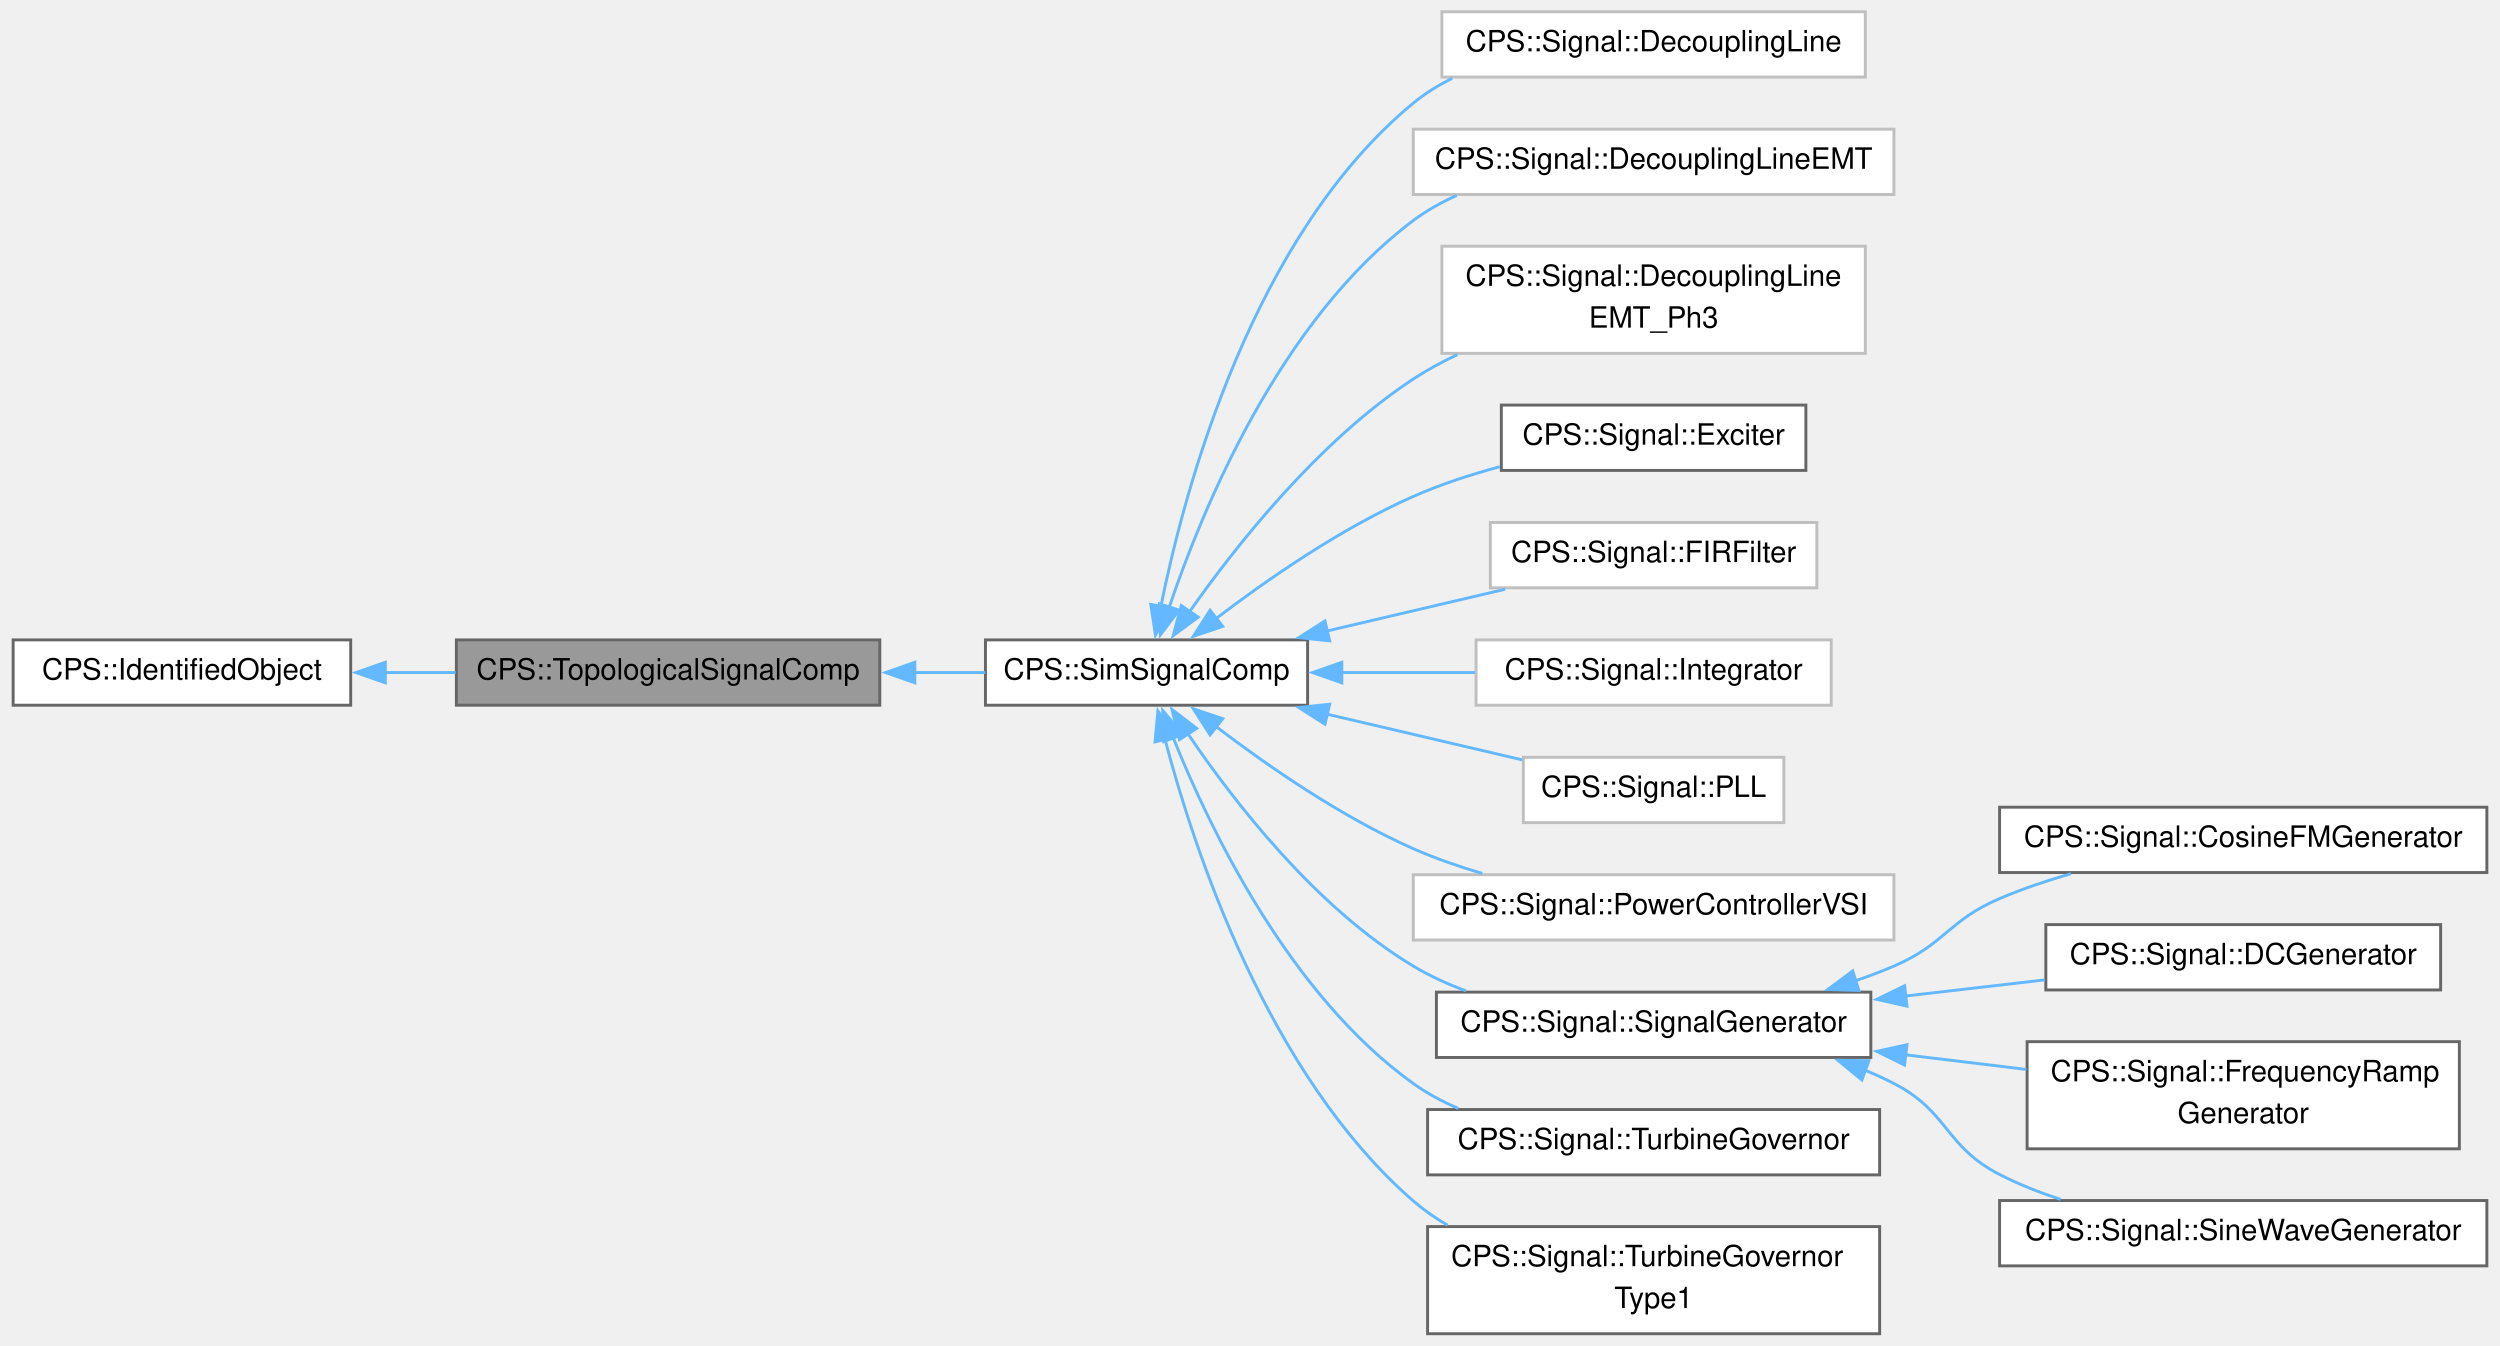
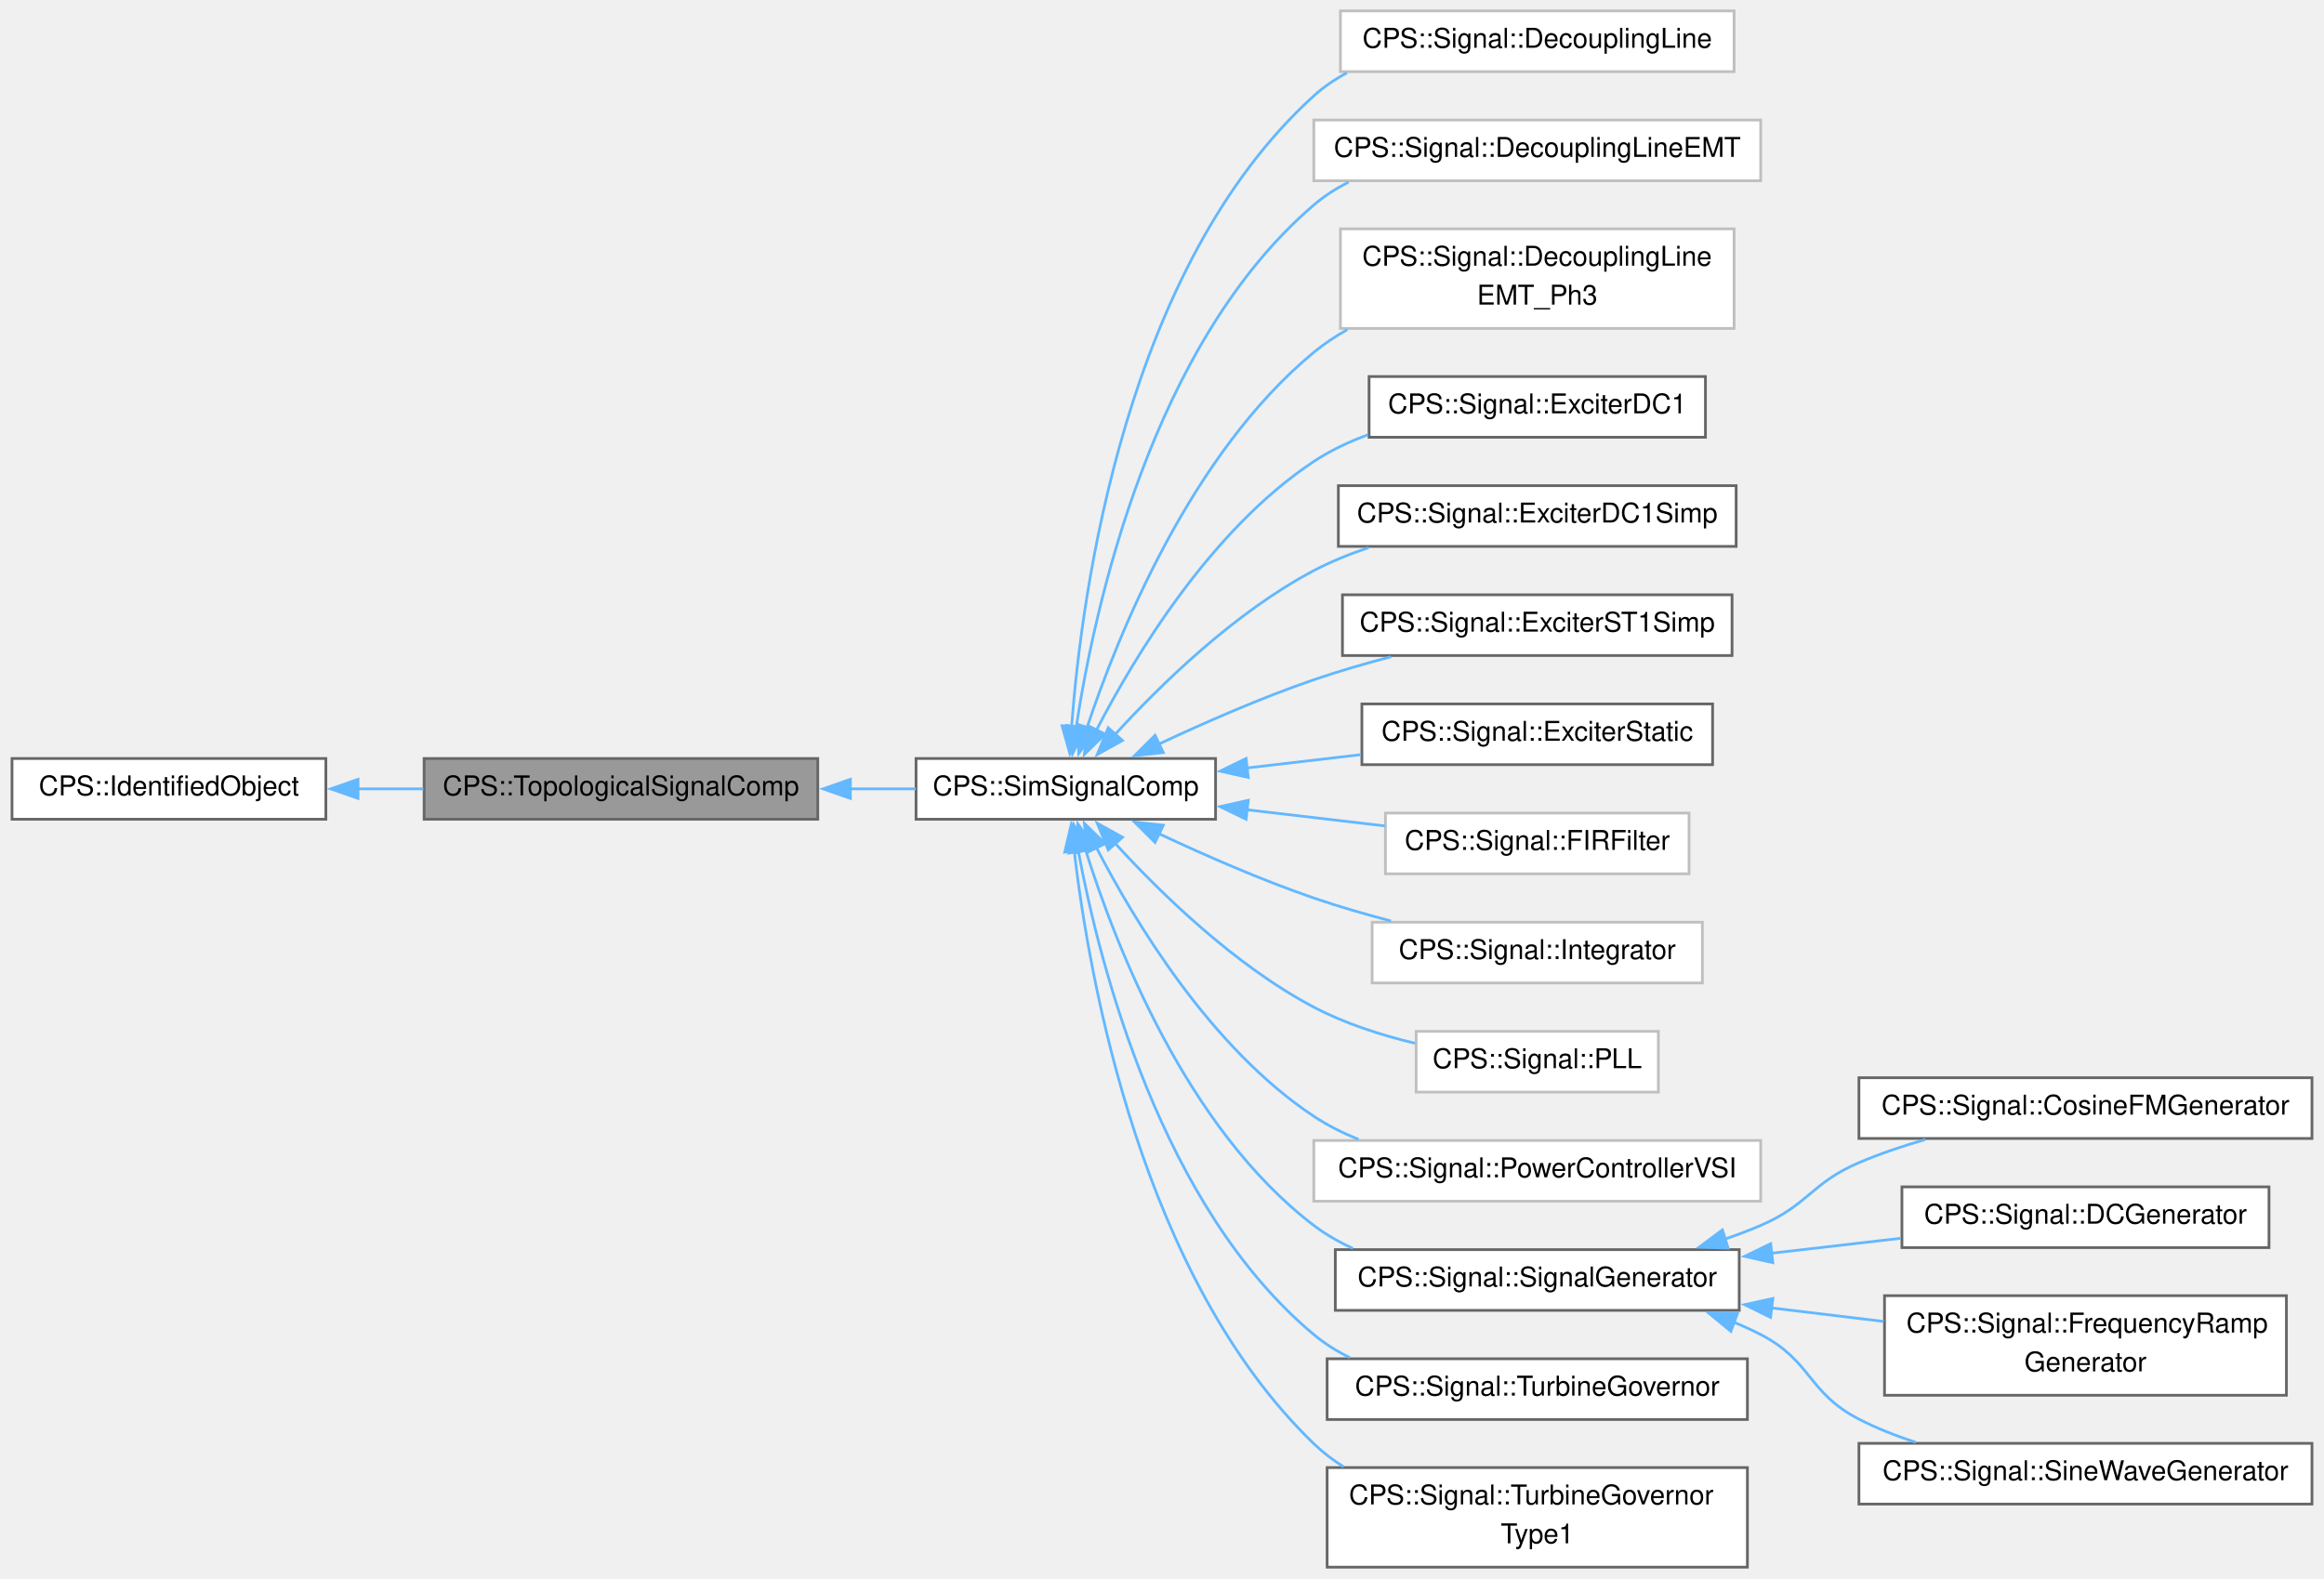
- <svg xmlns="http://www.w3.org/2000/svg" xmlns:xlink="http://www.w3.org/1999/xlink" width="851pt" height="458pt" viewBox="0.00 0.00 850.75 458.38">
-   <g id="graph0" class="graph" transform="scale(1 1) rotate(0) translate(4 454.38)">
+ <svg xmlns="http://www.w3.org/2000/svg" xmlns:xlink="http://www.w3.org/1999/xlink" width="851pt" height="578pt" viewBox="0.00 0.00 850.75 578.38">
+   <g id="graph0" class="graph" transform="scale(1 1) rotate(0) translate(4 574.38)">
    <g id="Node000001" class="node">
      <g id="a_Node000001">
        <a xlink:title=" ">
-           <polygon fill="#999999" stroke="#666666" points="295.25,-236.38 151,-236.38 151,-214.12 295.25,-214.12 295.25,-236.38" />
-           <text text-anchor="middle" x="223.12" y="-222.88" font-family="Helvetica,sans-Serif" font-size="10.00">CPS::TopologicalSignalComp</text>
+           <polygon fill="#999999" stroke="#666666" points="295.25,-296.38 151,-296.38 151,-274.12 295.25,-274.12 295.25,-296.38" />
+           <text text-anchor="middle" x="223.12" y="-282.88" font-family="Helvetica,sans-Serif" font-size="10.00">CPS::TopologicalSignalComp</text>
        </a>
      </g>
    </g>
    <g id="Node000003" class="node">
      <g id="a_Node000003">
        <a xlink:href="class_c_p_s_1_1_sim_signal_comp.html" target="_top" xlink:title=" ">
-           <polygon fill="white" stroke="#666666" points="441,-236.38 331.25,-236.38 331.25,-214.12 441,-214.12 441,-236.38" />
-           <text text-anchor="middle" x="386.12" y="-222.88" font-family="Helvetica,sans-Serif" font-size="10.00">CPS::SimSignalComp</text>
+           <polygon fill="white" stroke="#666666" points="441,-296.38 331.25,-296.38 331.25,-274.12 441,-274.12 441,-296.38" />
+           <text text-anchor="middle" x="386.12" y="-282.88" font-family="Helvetica,sans-Serif" font-size="10.00">CPS::SimSignalComp</text>
        </a>
      </g>
    </g>
    <g id="edge2_Node000001_Node000003" class="edge">
      <g id="a_edge2_Node000001_Node000003">
        <a xlink:title=" ">
-           <path fill="none" stroke="#63b8ff" d="M307.19,-225.25C315.33,-225.25 323.44,-225.25 331.19,-225.25" />
-           <polygon fill="#63b8ff" stroke="#63b8ff" points="307.19,-221.75 297.19,-225.25 307.19,-228.75 307.19,-221.75" />
+           <path fill="none" stroke="#63b8ff" d="M307.19,-285.25C315.33,-285.25 323.44,-285.25 331.19,-285.25" />
+           <polygon fill="#63b8ff" stroke="#63b8ff" points="307.19,-281.75 297.19,-285.25 307.19,-288.75 307.19,-281.75" />
        </a>
      </g>
    </g>
    <g id="Node000002" class="node">
      <g id="a_Node000002">
        <a xlink:href="class_c_p_s_1_1_identified_object.html" target="_top" xlink:title=" ">
-           <polygon fill="white" stroke="#666666" points="115,-236.38 0,-236.38 0,-214.12 115,-214.12 115,-236.38" />
-           <text text-anchor="middle" x="57.5" y="-222.88" font-family="Helvetica,sans-Serif" font-size="10.00">CPS::IdentifiedObject</text>
+           <polygon fill="white" stroke="#666666" points="115,-296.38 0,-296.38 0,-274.12 115,-274.12 115,-296.38" />
+           <text text-anchor="middle" x="57.5" y="-282.88" font-family="Helvetica,sans-Serif" font-size="10.00">CPS::IdentifiedObject</text>
        </a>
      </g>
    </g>
    <g id="edge1_Node000001_Node000002" class="edge">
      <g id="a_edge1_Node000001_Node000002">
        <a xlink:title=" ">
-           <path fill="none" stroke="#63b8ff" d="M126.73,-225.25C134.67,-225.25 142.78,-225.25 150.75,-225.25" />
-           <polygon fill="#63b8ff" stroke="#63b8ff" points="126.78,-221.75 116.78,-225.25 126.78,-228.75 126.78,-221.75" />
+           <path fill="none" stroke="#63b8ff" d="M126.73,-285.25C134.67,-285.25 142.78,-285.25 150.75,-285.25" />
+           <polygon fill="#63b8ff" stroke="#63b8ff" points="126.78,-281.75 116.78,-285.25 126.78,-288.75 126.78,-281.75" />
        </a>
      </g>
    </g>
    <g id="Node000004" class="node">
      <g id="a_Node000004">
        <a xlink:href="class_c_p_s_1_1_signal_1_1_decoupling_line.html" target="_top" xlink:title=" ">
-           <polygon fill="white" stroke="#bfbfbf" points="631,-450.38 486.75,-450.38 486.75,-428.12 631,-428.12 631,-450.38" />
-           <text text-anchor="middle" x="558.88" y="-436.88" font-family="Helvetica,sans-Serif" font-size="10.00">CPS::Signal::DecouplingLine</text>
+           <polygon fill="white" stroke="#bfbfbf" points="631,-570.38 486.75,-570.38 486.75,-548.12 631,-548.12 631,-570.38" />
+           <text text-anchor="middle" x="558.88" y="-556.88" font-family="Helvetica,sans-Serif" font-size="10.00">CPS::Signal::DecouplingLine</text>
        </a>
      </g>
    </g>
    <g id="edge3_Node000003_Node000004" class="edge">
      <g id="a_edge3_Node000003_Node000004">
        <a xlink:title=" ">
-           <path fill="none" stroke="#63b8ff" d="M391.01,-247.82C399.24,-288.52 422.36,-374.18 477,-419.25 481.02,-422.56 485.5,-425.34 490.25,-427.67" />
-           <polygon fill="#63b8ff" stroke="#63b8ff" points="394.45,-247.17 389.16,-237.99 387.57,-248.47 394.45,-247.17" />
+           <path fill="none" stroke="#63b8ff" d="M388.24,-308C391.96,-357.73 407.99,-476.67 477,-539.25 480.64,-542.55 484.74,-545.33 489.12,-547.67" />
+           <polygon fill="#63b8ff" stroke="#63b8ff" points="391.75,-307.94 387.62,-298.18 384.76,-308.38 391.75,-307.94" />
        </a>
      </g>
    </g>
    <g id="Node000005" class="node">
      <g id="a_Node000005">
        <a xlink:href="class_c_p_s_1_1_signal_1_1_decoupling_line_e_m_t.html" target="_top" xlink:title=" ">
-           <polygon fill="white" stroke="#bfbfbf" points="640.75,-410.38 477,-410.38 477,-388.12 640.75,-388.12 640.75,-410.38" />
-           <text text-anchor="middle" x="558.88" y="-396.88" font-family="Helvetica,sans-Serif" font-size="10.00">CPS::Signal::DecouplingLineEMT</text>
+           <polygon fill="white" stroke="#bfbfbf" points="640.75,-530.38 477,-530.38 477,-508.12 640.75,-508.12 640.75,-530.38" />
+           <text text-anchor="middle" x="558.88" y="-516.88" font-family="Helvetica,sans-Serif" font-size="10.00">CPS::Signal::DecouplingLineEMT</text>
        </a>
      </g>
    </g>
    <g id="edge4_Node000003_Node000005" class="edge">
      <g id="a_edge4_Node000003_Node000005">
        <a xlink:title=" ">
-           <path fill="none" stroke="#63b8ff" d="M393.75,-247.19C405.1,-280.93 431.55,-345.24 477,-379.25 481.52,-382.63 486.53,-385.44 491.79,-387.79" />
-           <polygon fill="#63b8ff" stroke="#63b8ff" points="397.21,-246.52 390.82,-238.06 390.54,-248.66 397.21,-246.52" />
+           <path fill="none" stroke="#63b8ff" d="M389.95,-307.98C396.65,-351.87 417.65,-448.46 477,-499.25 480.85,-502.54 485.15,-505.31 489.72,-507.63" />
+           <polygon fill="#63b8ff" stroke="#63b8ff" points="393.42,-307.53 388.57,-298.11 386.49,-308.5 393.42,-307.53" />
        </a>
      </g>
    </g>
    <g id="Node000006" class="node">
      <g id="a_Node000006">
        <a xlink:href="class_c_p_s_1_1_signal_1_1_decoupling_line_e_m_t___ph3.html" target="_top" xlink:title=" ">
-           <polygon fill="white" stroke="#bfbfbf" points="631,-370.5 486.75,-370.5 486.75,-334 631,-334 631,-370.5" />
-           <text text-anchor="start" x="494.75" y="-357" font-family="Helvetica,sans-Serif" font-size="10.00">CPS::Signal::DecouplingLine</text>
-           <text text-anchor="middle" x="558.88" y="-342.75" font-family="Helvetica,sans-Serif" font-size="10.00">EMT_Ph3</text>
+           <polygon fill="white" stroke="#bfbfbf" points="631,-490.5 486.75,-490.5 486.75,-454 631,-454 631,-490.5" />
+           <text text-anchor="start" x="494.75" y="-477" font-family="Helvetica,sans-Serif" font-size="10.00">CPS::Signal::DecouplingLine</text>
+           <text text-anchor="middle" x="558.88" y="-462.75" font-family="Helvetica,sans-Serif" font-size="10.00">EMT_Ph3</text>
        </a>
      </g>
    </g>
    <g id="edge5_Node000003_Node000006" class="edge">
      <g id="a_edge5_Node000003_Node000006">
        <a xlink:title=" ">
-           <path fill="none" stroke="#63b8ff" d="M400.73,-245.91C416.55,-268.42 444.67,-304.05 477,-325.25 481.7,-328.33 486.79,-331.1 492.05,-333.57" />
-           <polygon fill="#63b8ff" stroke="#63b8ff" points="403.74,-244.12 395.21,-237.84 397.97,-248.07 403.74,-244.12" />
+           <path fill="none" stroke="#63b8ff" d="M393.85,-307.59C405.33,-342.04 431.96,-408.03 477,-445.25 480.77,-448.36 484.9,-451.12 489.26,-453.56" />
+           <polygon fill="#63b8ff" stroke="#63b8ff" points="397.24,-306.72 390.87,-298.26 390.58,-308.85 397.24,-306.72" />
        </a>
      </g>
    </g>
    <g id="Node000007" class="node">
      <g id="a_Node000007">
-         <a xlink:href="class_c_p_s_1_1_signal_1_1_exciter.html" target="_top" xlink:title=" ">
-           <polygon fill="white" stroke="#666666" points="610.75,-316.38 507,-316.38 507,-294.12 610.75,-294.12 610.75,-316.38" />
-           <text text-anchor="middle" x="558.88" y="-302.88" font-family="Helvetica,sans-Serif" font-size="10.00">CPS::Signal::Exciter</text>
+         <a xlink:href="class_c_p_s_1_1_signal_1_1_exciter_d_c1.html" target="_top" xlink:title=" ">
+           <polygon fill="white" stroke="#666666" points="620.5,-436.38 497.25,-436.38 497.25,-414.12 620.5,-414.12 620.5,-436.38" />
+           <text text-anchor="middle" x="558.88" y="-422.88" font-family="Helvetica,sans-Serif" font-size="10.00">CPS::Signal::ExciterDC1</text>
        </a>
      </g>
    </g>
    <g id="edge6_Node000003_Node000007" class="edge">
      <g id="a_edge6_Node000003_Node000007">
        <a xlink:title=" ">
-           <path fill="none" stroke="#63b8ff" d="M409.69,-243.55C427.13,-256.86 452.38,-274.39 477,-285.25 486.26,-289.34 496.51,-292.68 506.5,-295.39" />
-           <polygon fill="#63b8ff" stroke="#63b8ff" points="412.09,-240.98 402.05,-237.59 407.78,-246.5 412.09,-240.98" />
+           <path fill="none" stroke="#63b8ff" d="M397.25,-306.59C411.29,-333.77 439.24,-380.23 477,-405.25 483.03,-409.24 489.79,-412.44 496.76,-415" />
+           <polygon fill="#63b8ff" stroke="#63b8ff" points="400.52,-305.3 392.93,-297.91 394.26,-308.42 400.52,-305.3" />
        </a>
      </g>
    </g>
    <g id="Node000008" class="node">
      <g id="a_Node000008">
+         <a xlink:href="class_c_p_s_1_1_signal_1_1_exciter_d_c1_simp.html" target="_top" xlink:title=" ">
+           <polygon fill="white" stroke="#666666" points="631.75,-396.38 486,-396.38 486,-374.12 631.75,-374.12 631.75,-396.38" />
+           <text text-anchor="middle" x="558.88" y="-382.88" font-family="Helvetica,sans-Serif" font-size="10.00">CPS::Signal::ExciterDC1Simp</text>
+         </a>
+       </g>
+     </g>
+     <g id="edge7_Node000003_Node000008" class="edge">
+       <g id="a_edge7_Node000003_Node000008">
+         <a xlink:title=" ">
+           <path fill="none" stroke="#63b8ff" d="M404.18,-305.19C420.91,-323.49 448.07,-350.01 477,-365.25 483.27,-368.55 490.1,-371.32 497.05,-373.65" />
+           <polygon fill="#63b8ff" stroke="#63b8ff" points="406.9,-302.98 397.64,-297.84 401.67,-307.64 406.9,-302.98" />
+         </a>
+       </g>
+     </g>
+     <g id="Node000009" class="node">
+       <g id="a_Node000009">
+         <a xlink:href="class_c_p_s_1_1_signal_1_1_exciter_s_t1_simp.html" target="_top" xlink:title=" ">
+           <polygon fill="white" stroke="#666666" points="630.25,-356.38 487.5,-356.38 487.5,-334.12 630.25,-334.12 630.25,-356.38" />
+           <text text-anchor="middle" x="558.88" y="-342.88" font-family="Helvetica,sans-Serif" font-size="10.00">CPS::Signal::ExciterST1Simp</text>
+         </a>
+       </g>
+     </g>
+     <g id="edge8_Node000003_Node000009" class="edge">
+       <g id="a_edge8_Node000003_Node000009">
+         <a xlink:title=" ">
+           <path fill="none" stroke="#63b8ff" d="M420.3,-301.7C437.02,-309.55 457.79,-318.66 477,-325.25 486.03,-328.35 495.78,-331.18 505.28,-333.67" />
+           <polygon fill="#63b8ff" stroke="#63b8ff" points="421.85,-298.56 411.32,-297.41 418.83,-304.88 421.85,-298.56" />
+         </a>
+       </g>
+     </g>
+     <g id="Node000010" class="node">
+       <g id="a_Node000010">
+         <a xlink:href="class_c_p_s_1_1_signal_1_1_exciter_static.html" target="_top" xlink:title=" ">
+           <polygon fill="white" stroke="#666666" points="623.12,-316.38 494.62,-316.38 494.62,-294.12 623.12,-294.12 623.12,-316.38" />
+           <text text-anchor="middle" x="558.88" y="-302.88" font-family="Helvetica,sans-Serif" font-size="10.00">CPS::Signal::ExciterStatic</text>
+         </a>
+       </g>
+     </g>
+     <g id="edge9_Node000003_Node000010" class="edge">
+       <g id="a_edge9_Node000003_Node000010">
+         <a xlink:title=" ">
+           <path fill="none" stroke="#63b8ff" d="M452.48,-292.91C466.22,-294.51 480.69,-296.21 494.35,-297.81" />
+           <polygon fill="#63b8ff" stroke="#63b8ff" points="452.99,-289.44 442.65,-291.75 452.18,-296.39 452.99,-289.44" />
+         </a>
+       </g>
+     </g>
+     <g id="Node000011" class="node">
+       <g id="a_Node000011">
        <a xlink:href="class_c_p_s_1_1_signal_1_1_f_i_r_filter.html" target="_top" xlink:title=" ">
          <polygon fill="white" stroke="#bfbfbf" points="614.5,-276.38 503.25,-276.38 503.25,-254.12 614.5,-254.12 614.5,-276.38" />
          <text text-anchor="middle" x="558.88" y="-262.88" font-family="Helvetica,sans-Serif" font-size="10.00">CPS::Signal::FIRFilter</text>
        </a>
      </g>
    </g>
-     <g id="edge7_Node000003_Node000008" class="edge">
-       <g id="a_edge7_Node000003_Node000008">
-         <a xlink:title=" ">
-           <path fill="none" stroke="#63b8ff" d="M447.63,-239.42C467.5,-244.08 489.34,-249.2 508.3,-253.64" />
-           <polygon fill="#63b8ff" stroke="#63b8ff" points="448.52,-236.04 437.99,-237.16 446.92,-242.85 448.52,-236.04" />
-         </a>
-       </g>
-     </g>
-     <g id="Node000009" class="node">
-       <g id="a_Node000009">
+     <g id="edge10_Node000003_Node000011" class="edge">
+       <g id="a_edge10_Node000003_Node000011">
+         <a xlink:title=" ">
+           <path fill="none" stroke="#63b8ff" d="M452.49,-277.59C469.17,-275.64 486.93,-273.56 503.03,-271.67" />
+           <polygon fill="#63b8ff" stroke="#63b8ff" points="452.18,-274.11 442.65,-278.75 452.99,-281.06 452.18,-274.11" />
+         </a>
+       </g>
+     </g>
+     <g id="Node000012" class="node">
+       <g id="a_Node000012">
        <a xlink:href="class_c_p_s_1_1_signal_1_1_integrator.html" target="_top" xlink:title=" ">
          <polygon fill="white" stroke="#bfbfbf" points="619.38,-236.38 498.38,-236.38 498.38,-214.12 619.38,-214.12 619.38,-236.38" />
          <text text-anchor="middle" x="558.88" y="-222.88" font-family="Helvetica,sans-Serif" font-size="10.00">CPS::Signal::Integrator</text>
        </a>
      </g>
    </g>
-     <g id="edge8_Node000003_Node000009" class="edge">
-       <g id="a_edge8_Node000003_Node000009">
-         <a xlink:title=" ">
-           <path fill="none" stroke="#63b8ff" d="M452.4,-225.25C467.38,-225.25 483.24,-225.25 497.98,-225.25" />
-           <polygon fill="#63b8ff" stroke="#63b8ff" points="452.66,-221.75 442.66,-225.25 452.66,-228.75 452.66,-221.75" />
-         </a>
-       </g>
-     </g>
-     <g id="Node000010" class="node">
-       <g id="a_Node000010">
+     <g id="edge11_Node000003_Node000012" class="edge">
+       <g id="a_edge11_Node000003_Node000012">
+         <a xlink:title=" ">
+           <path fill="none" stroke="#63b8ff" d="M420.3,-268.8C437.02,-260.95 457.79,-251.84 477,-245.25 486.03,-242.15 495.78,-239.32 505.28,-236.83" />
+           <polygon fill="#63b8ff" stroke="#63b8ff" points="418.83,-265.62 411.32,-273.09 421.85,-271.94 418.83,-265.62" />
+         </a>
+       </g>
+     </g>
+     <g id="Node000013" class="node">
+       <g id="a_Node000013">
        <a xlink:href="class_c_p_s_1_1_signal_1_1_p_l_l.html" target="_top" xlink:title=" ">
          <polygon fill="white" stroke="#bfbfbf" points="603.25,-196.38 514.5,-196.38 514.5,-174.12 603.25,-174.12 603.25,-196.38" />
          <text text-anchor="middle" x="558.88" y="-182.88" font-family="Helvetica,sans-Serif" font-size="10.00">CPS::Signal::PLL</text>
        </a>
      </g>
    </g>
-     <g id="edge9_Node000003_Node000010" class="edge">
-       <g id="a_edge9_Node000003_Node000010">
-         <a xlink:title=" ">
-           <path fill="none" stroke="#63b8ff" d="M447.72,-211.05C469.63,-205.92 493.93,-200.23 514.12,-195.5" />
-           <polygon fill="#63b8ff" stroke="#63b8ff" points="446.92,-207.65 437.99,-213.34 448.52,-214.46 446.92,-207.65" />
-         </a>
-       </g>
-     </g>
-     <g id="Node000011" class="node">
-       <g id="a_Node000011">
+     <g id="edge12_Node000003_Node000013" class="edge">
+       <g id="a_edge12_Node000003_Node000013">
+         <a xlink:title=" ">
+           <path fill="none" stroke="#63b8ff" d="M404.18,-265.31C420.91,-247.01 448.07,-220.49 477,-205.25 488.39,-199.25 501.63,-195 514.07,-192.02" />
+           <polygon fill="#63b8ff" stroke="#63b8ff" points="401.67,-262.86 397.64,-272.66 406.9,-267.52 401.67,-262.86" />
+         </a>
+       </g>
+     </g>
+     <g id="Node000014" class="node">
+       <g id="a_Node000014">
        <a xlink:href="class_c_p_s_1_1_signal_1_1_power_controller_v_s_i.html" target="_top" xlink:title=" ">
          <polygon fill="white" stroke="#bfbfbf" points="640.75,-156.38 477,-156.38 477,-134.12 640.75,-134.12 640.75,-156.38" />
          <text text-anchor="middle" x="558.88" y="-142.88" font-family="Helvetica,sans-Serif" font-size="10.00">CPS::Signal::PowerControllerVSI</text>
        </a>
      </g>
    </g>
-     <g id="edge10_Node000003_Node000011" class="edge">
-       <g id="a_edge10_Node000003_Node000011">
-         <a xlink:title=" ">
-           <path fill="none" stroke="#63b8ff" d="M409.69,-206.95C427.13,-193.64 452.38,-176.11 477,-165.25 484.41,-161.98 492.45,-159.18 500.49,-156.81" />
-           <polygon fill="#63b8ff" stroke="#63b8ff" points="407.78,-204 402.05,-212.91 412.09,-209.52 407.78,-204" />
-         </a>
-       </g>
-     </g>
-     <g id="Node000012" class="node">
-       <g id="a_Node000012">
+     <g id="edge13_Node000003_Node000014" class="edge">
+       <g id="a_edge13_Node000003_Node000014">
+         <a xlink:title=" ">
+           <path fill="none" stroke="#63b8ff" d="M397.25,-263.91C411.29,-236.73 439.24,-190.27 477,-165.25 482.06,-161.89 487.64,-159.1 493.43,-156.78" />
+           <polygon fill="#63b8ff" stroke="#63b8ff" points="394.26,-262.08 392.93,-272.59 400.52,-265.2 394.26,-262.08" />
+         </a>
+       </g>
+     </g>
+     <g id="Node000015" class="node">
+       <g id="a_Node000015">
        <a xlink:href="class_c_p_s_1_1_signal_1_1_signal_generator.html" target="_top" xlink:title="Model to generate generic signals.">
          <polygon fill="white" stroke="#666666" points="632.88,-116.38 484.88,-116.38 484.88,-94.12 632.88,-94.12 632.88,-116.38" />
          <text text-anchor="middle" x="558.88" y="-102.88" font-family="Helvetica,sans-Serif" font-size="10.00">CPS::Signal::SignalGenerator</text>
        </a>
      </g>
    </g>
-     <g id="edge11_Node000003_Node000012" class="edge">
-       <g id="a_edge11_Node000003_Node000012">
-         <a xlink:title=" ">
-           <path fill="none" stroke="#63b8ff" d="M400.18,-204.46C415.68,-181.54 443.68,-145.25 477,-125.25 482.58,-121.9 488.7,-119.11 494.99,-116.79" />
-           <polygon fill="#63b8ff" stroke="#63b8ff" points="397.35,-202.4 394.79,-212.68 403.2,-206.24 397.35,-202.4" />
-         </a>
-       </g>
-     </g>
-     <g id="Node000017" class="node">
-       <g id="a_Node000017">
+     <g id="edge14_Node000003_Node000015" class="edge">
+       <g id="a_edge14_Node000003_Node000015">
+         <a xlink:title=" ">
+           <path fill="none" stroke="#63b8ff" d="M393.34,-262.98C404.26,-228.08 430.29,-160.81 477,-125.25 481.37,-121.92 486.23,-119.14 491.33,-116.82" />
+           <polygon fill="#63b8ff" stroke="#63b8ff" points="390.02,-261.84 390.53,-272.42 396.73,-263.84 390.02,-261.84" />
+         </a>
+       </g>
+     </g>
+     <g id="Node000020" class="node">
+       <g id="a_Node000020">
        <a xlink:href="class_c_p_s_1_1_signal_1_1_turbine_governor.html" target="_top" xlink:title="Turbine governor model to be used with synchronous generator.">
          <polygon fill="white" stroke="#666666" points="635.88,-76.38 481.88,-76.38 481.88,-54.12 635.88,-54.12 635.88,-76.38" />
          <text text-anchor="middle" x="558.88" y="-62.88" font-family="Helvetica,sans-Serif" font-size="10.00">CPS::Signal::TurbineGovernor</text>
        </a>
      </g>
    </g>
-     <g id="edge16_Node000003_Node000017" class="edge">
-       <g id="a_edge16_Node000003_Node000017">
-         <a xlink:title=" ">
-           <path fill="none" stroke="#63b8ff" d="M395.19,-203.1C407.73,-171.87 434.93,-115.36 477,-85.25 481.7,-81.88 486.91,-79.08 492.35,-76.75" />
-           <polygon fill="#63b8ff" stroke="#63b8ff" points="391.97,-201.72 391.65,-212.31 398.51,-204.24 391.97,-201.72" />
-         </a>
-       </g>
-     </g>
-     <g id="Node000018" class="node">
-       <g id="a_Node000018">
+     <g id="edge19_Node000003_Node000020" class="edge">
+       <g id="a_edge19_Node000003_Node000020">
+         <a xlink:title=" ">
+           <path fill="none" stroke="#63b8ff" d="M390.69,-262.54C398.47,-220.82 420.99,-131.99 477,-85.25 481,-81.91 485.47,-79.12 490.21,-76.78" />
+           <polygon fill="#63b8ff" stroke="#63b8ff" points="387.28,-261.71 389.02,-272.16 394.18,-262.91 387.28,-261.71" />
+         </a>
+       </g>
+     </g>
+     <g id="Node000021" class="node">
+       <g id="a_Node000021">
        <a xlink:href="class_c_p_s_1_1_signal_1_1_turbine_governor_type1.html" target="_top" xlink:title=" ">
          <polygon fill="white" stroke="#666666" points="635.88,-36.5 481.88,-36.5 481.88,0 635.88,0 635.88,-36.5" />
          <text text-anchor="start" x="489.88" y="-23" font-family="Helvetica,sans-Serif" font-size="10.00">CPS::Signal::TurbineGovernor</text>
          <text text-anchor="middle" x="558.88" y="-8.75" font-family="Helvetica,sans-Serif" font-size="10.00">Type1</text>
        </a>
      </g>
    </g>
-     <g id="edge17_Node000003_Node000018" class="edge">
-       <g id="a_edge17_Node000003_Node000018">
-         <a xlink:title=" ">
-           <path fill="none" stroke="#63b8ff" d="M392.33,-202.82C402.27,-164.94 427.5,-88.23 477,-45.25 480.58,-42.14 484.52,-39.39 488.69,-36.96" />
-           <polygon fill="#63b8ff" stroke="#63b8ff" points="389.02,-201.64 390,-212.19 395.81,-203.34 389.02,-201.64" />
-         </a>
-       </g>
-     </g>
-     <g id="Node000013" class="node">
-       <g id="a_Node000013">
+     <g id="edge20_Node000003_Node000021" class="edge">
+       <g id="a_edge20_Node000003_Node000021">
+         <a xlink:title=" ">
+           <path fill="none" stroke="#63b8ff" d="M389.2,-262.54C394.71,-215.36 413.93,-106.08 477,-45.25 480.3,-42.06 483.99,-39.25 487.92,-36.78" />
+           <polygon fill="#63b8ff" stroke="#63b8ff" points="385.73,-262.05 388.16,-272.36 392.69,-262.78 385.73,-262.05" />
+         </a>
+       </g>
+     </g>
+     <g id="Node000016" class="node">
+       <g id="a_Node000016">
        <a xlink:href="class_c_p_s_1_1_signal_1_1_cosine_f_m_generator.html" target="_top" xlink:title="Model to generate signals containing a frequency ramp.">
          <polygon fill="white" stroke="#666666" points="842.75,-179.38 676.75,-179.38 676.75,-157.12 842.75,-157.12 842.75,-179.38" />
          <text text-anchor="middle" x="759.75" y="-165.88" font-family="Helvetica,sans-Serif" font-size="10.00">CPS::Signal::CosineFMGenerator</text>
        </a>
      </g>
    </g>
-     <g id="edge12_Node000012_Node000013" class="edge">
-       <g id="a_edge12_Node000012_Node000013">
+     <g id="edge15_Node000015_Node000016" class="edge">
+       <g id="a_edge15_Node000015_Node000016">
        <a xlink:title=" ">
          <path fill="none" stroke="#63b8ff" d="M627.48,-120.19C632.03,-121.74 636.49,-123.42 640.75,-125.25 658.2,-132.74 659.29,-140.79 676.75,-148.25 684.43,-151.53 692.76,-154.34 701.06,-156.73" />
          <polygon fill="#63b8ff" stroke="#63b8ff" points="628.81,-116.94 618.22,-117.28 626.71,-123.61 628.81,-116.94" />
        </a>
      </g>
    </g>
-     <g id="Node000014" class="node">
-       <g id="a_Node000014">
+     <g id="Node000017" class="node">
+       <g id="a_Node000017">
        <a xlink:href="class_c_p_s_1_1_signal_1_1_d_c_generator.html" target="_top" xlink:title="Model to generate sinusoidal signals.">
          <polygon fill="white" stroke="#666666" points="827,-139.38 692.5,-139.38 692.5,-117.12 827,-117.12 827,-139.38" />
          <text text-anchor="middle" x="759.75" y="-125.88" font-family="Helvetica,sans-Serif" font-size="10.00">CPS::Signal::DCGenerator</text>
        </a>
      </g>
    </g>
-     <g id="edge13_Node000012_Node000014" class="edge">
-       <g id="a_edge13_Node000012_Node000014">
+     <g id="edge16_Node000015_Node000017" class="edge">
+       <g id="a_edge16_Node000015_Node000017">
        <a xlink:title=" ">
          <path fill="none" stroke="#63b8ff" d="M644.78,-115.07C660.61,-116.9 676.95,-118.79 692.14,-120.55" />
          <polygon fill="#63b8ff" stroke="#63b8ff" points="645.2,-111.59 634.87,-113.92 644.4,-118.55 645.2,-111.59" />
        </a>
      </g>
    </g>
-     <g id="Node000015" class="node">
-       <g id="a_Node000015">
+     <g id="Node000018" class="node">
+       <g id="a_Node000018">
        <a xlink:href="class_c_p_s_1_1_signal_1_1_frequency_ramp_generator.html" target="_top" xlink:title="Model to generate signals containing a frequency ramp.">
          <polygon fill="white" stroke="#666666" points="833.38,-99.5 686.12,-99.5 686.12,-63 833.38,-63 833.38,-99.5" />
          <text text-anchor="start" x="694.12" y="-86" font-family="Helvetica,sans-Serif" font-size="10.00">CPS::Signal::FrequencyRamp</text>
          <text text-anchor="middle" x="759.75" y="-71.75" font-family="Helvetica,sans-Serif" font-size="10.00">Generator</text>
        </a>
      </g>
    </g>
-     <g id="edge14_Node000012_Node000015" class="edge">
-       <g id="a_edge14_Node000012_Node000015">
+     <g id="edge17_Node000015_Node000018" class="edge">
+       <g id="a_edge17_Node000015_Node000018">
        <a xlink:title=" ">
          <path fill="none" stroke="#63b8ff" d="M644.75,-95.01C658.45,-93.35 672.52,-91.66 685.89,-90.04" />
          <polygon fill="#63b8ff" stroke="#63b8ff" points="644.37,-91.53 634.87,-96.2 645.21,-98.48 644.37,-91.53" />
        </a>
      </g>
    </g>
-     <g id="Node000016" class="node">
-       <g id="a_Node000016">
+     <g id="Node000019" class="node">
+       <g id="a_Node000019">
        <a xlink:href="class_c_p_s_1_1_signal_1_1_sine_wave_generator.html" target="_top" xlink:title="Model to generate sinusoidal signals.">
          <polygon fill="white" stroke="#666666" points="842.75,-45.38 676.75,-45.38 676.75,-23.12 842.75,-23.12 842.75,-45.38" />
          <text text-anchor="middle" x="759.75" y="-31.88" font-family="Helvetica,sans-Serif" font-size="10.00">CPS::Signal::SineWaveGenerator</text>
        </a>
      </g>
    </g>
-     <g id="edge15_Node000012_Node000016" class="edge">
-       <g id="a_edge15_Node000012_Node000016">
+     <g id="edge18_Node000015_Node000019" class="edge">
+       <g id="a_edge18_Node000015_Node000019">
        <a xlink:title=" ">
          <path fill="none" stroke="#63b8ff" d="M630.74,-89.84C634.18,-88.43 637.54,-86.91 640.75,-85.25 659.51,-75.56 657.97,-63.91 676.75,-54.25 683.27,-50.9 690.36,-48.09 697.57,-45.75" />
          <polygon fill="#63b8ff" stroke="#63b8ff" points="629.83,-86.44 621.64,-93.17 632.23,-93.02 629.83,-86.44" />
        </a>
      </g>
    </g>
  </g>
</svg>
